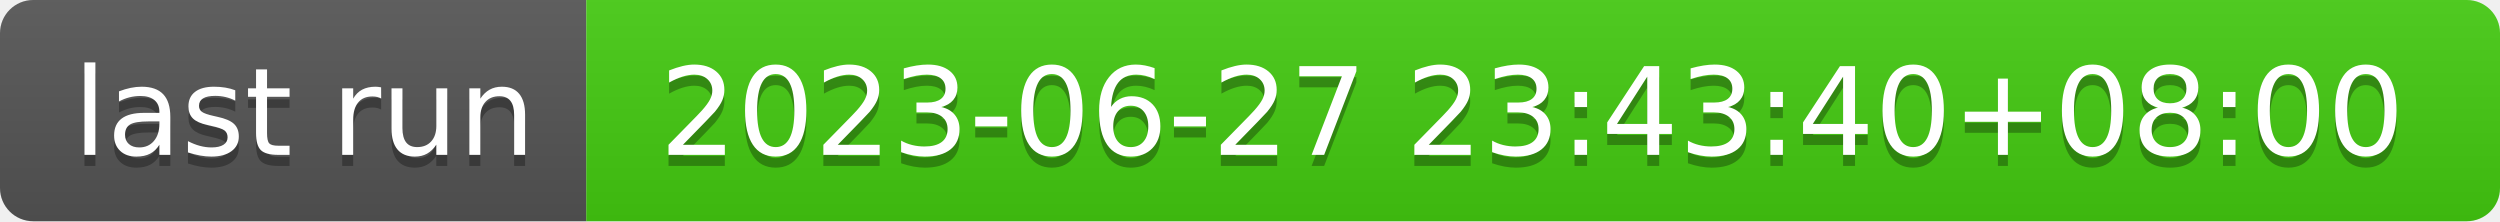
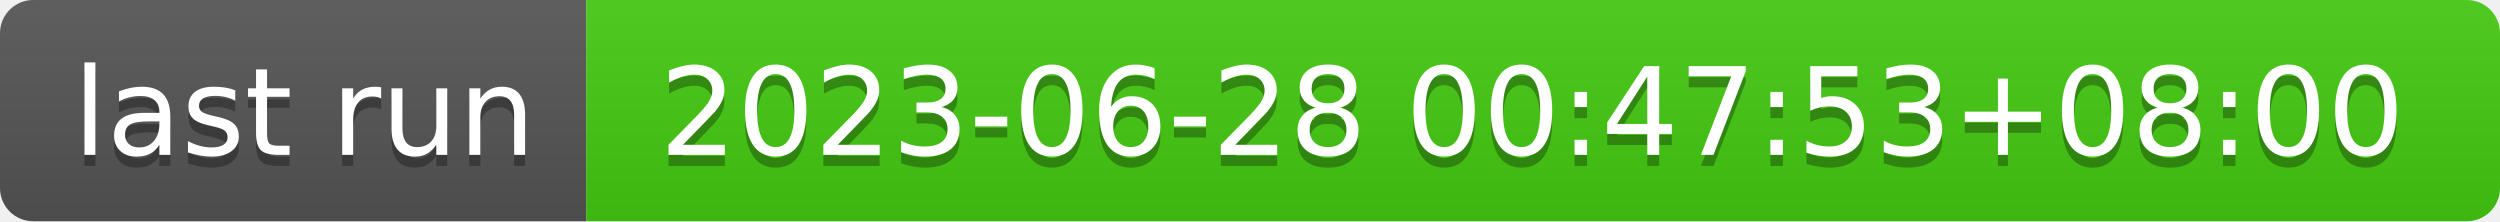
- <svg xmlns="http://www.w3.org/2000/svg" width="226" height="20" role="img" aria-label="last run: 2023-06-27 23:43:40+08:00">
+ <svg xmlns="http://www.w3.org/2000/svg" width="226" height="20" role="img" aria-label="last run: 2023-06-28 00:47:53+08:00">
  <linearGradient id="s" x2="0" y2="100%">
    <stop offset="0" stop-color="#bbb" stop-opacity=".1" />
    <stop offset="1" stop-opacity=".1" />
  </linearGradient>
  <clipPath id="r">
    <rect width="226" height="20" rx="3" fill="#fff" />
  </clipPath>
  <g clip-path="url(#r)">
    <rect width="53" height="20" fill="#555" />
    <rect x="53" width="173" height="20" fill="#4c1" />
    <rect width="226" height="20" fill="url(#s)" />
  </g>
  <g fill="#fff" text-anchor="middle" font-family="Verdana,Geneva,DejaVu Sans,sans-serif" text-rendering="geometricPrecision" font-size="110">
    <text aria-hidden="true" x="275" y="150" fill="#010101" fill-opacity=".3" transform="scale(.1)" textLength="430">last run</text>
    <text x="275" y="140" transform="scale(.1)" fill="#fff" textLength="430">last run</text>
-     <text aria-hidden="true" x="1385" y="150" fill="#010101" fill-opacity=".3" transform="scale(.1)" textLength="1630">2023-06-27 23:43:40+08:00</text>
-     <text x="1385" y="140" transform="scale(.1)" fill="#fff" textLength="1630">2023-06-27 23:43:40+08:00</text>
+     <text aria-hidden="true" x="1385" y="150" fill="#010101" fill-opacity=".3" transform="scale(.1)" textLength="1630">2023-06-28 00:47:53+08:00</text>
+     <text x="1385" y="140" transform="scale(.1)" fill="#fff" textLength="1630">2023-06-28 00:47:53+08:00</text>
  </g>
</svg>
